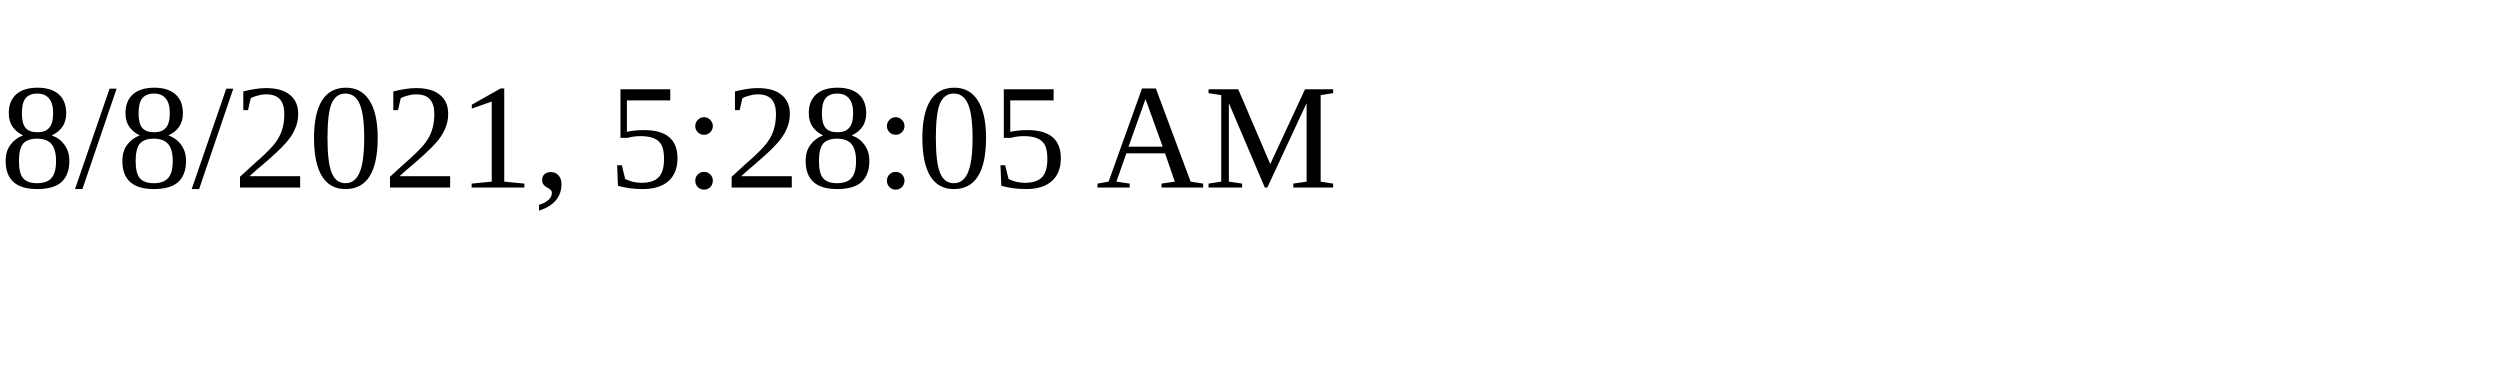
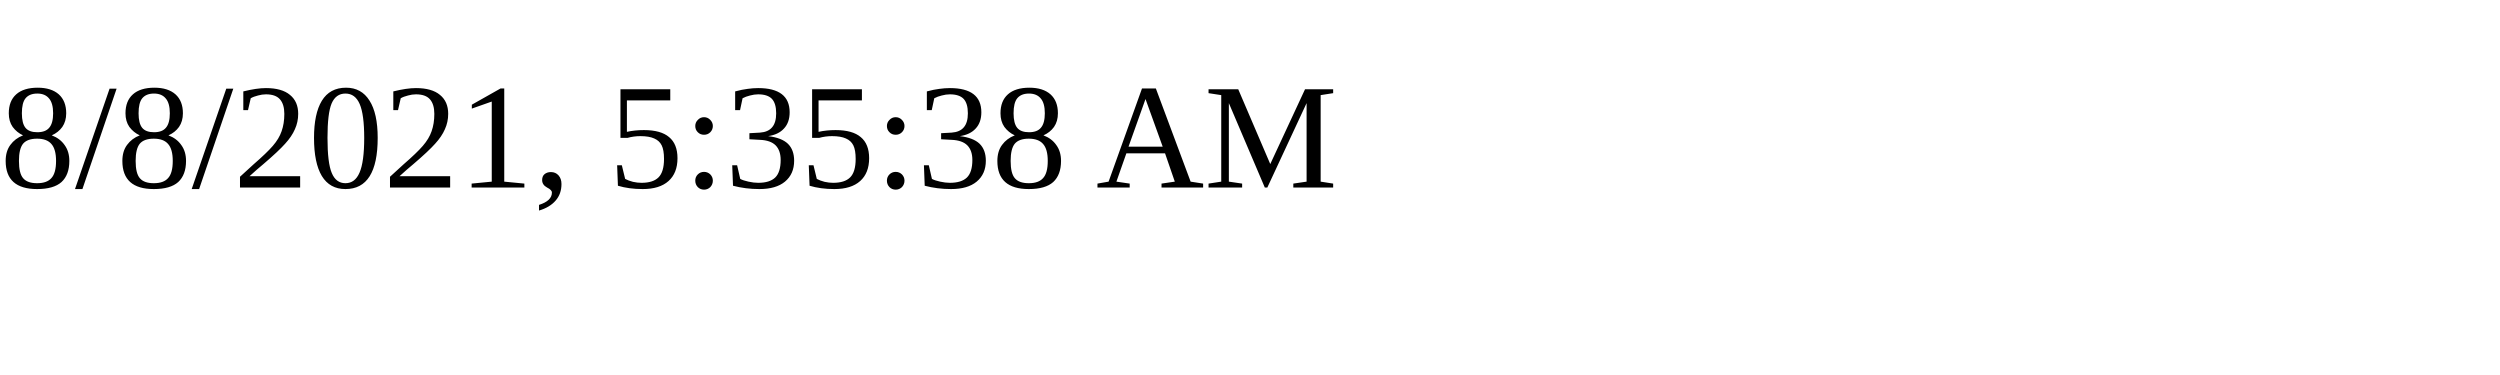
<svg xmlns="http://www.w3.org/2000/svg" height="30" width="200">
-   <text x="0" y="15">8/8/2021, 5:28:05 AM</text>
+   <text x="0" y="15">8/8/2021, 5:35:38 AM</text>
</svg>
